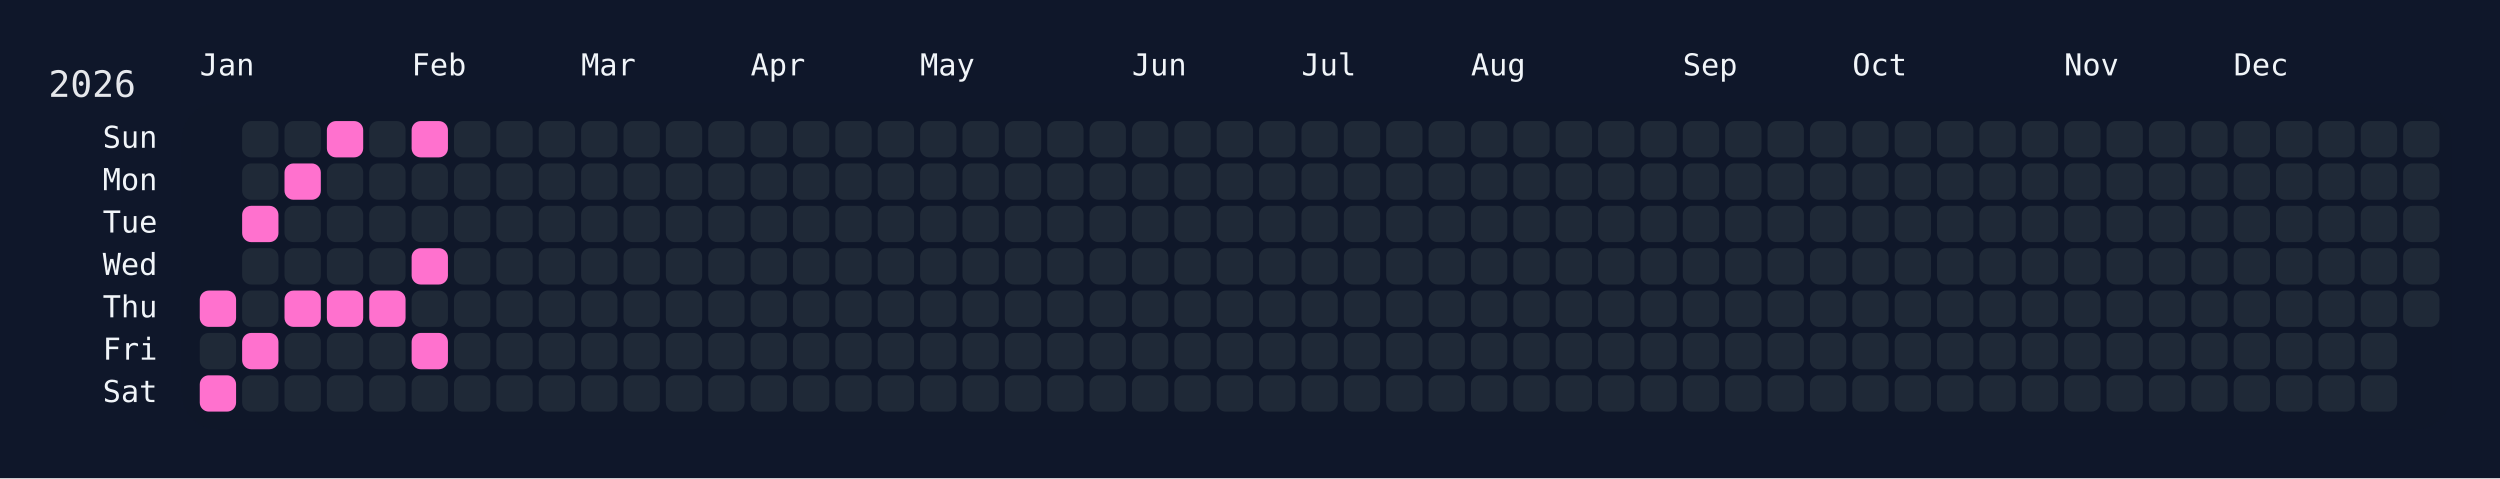
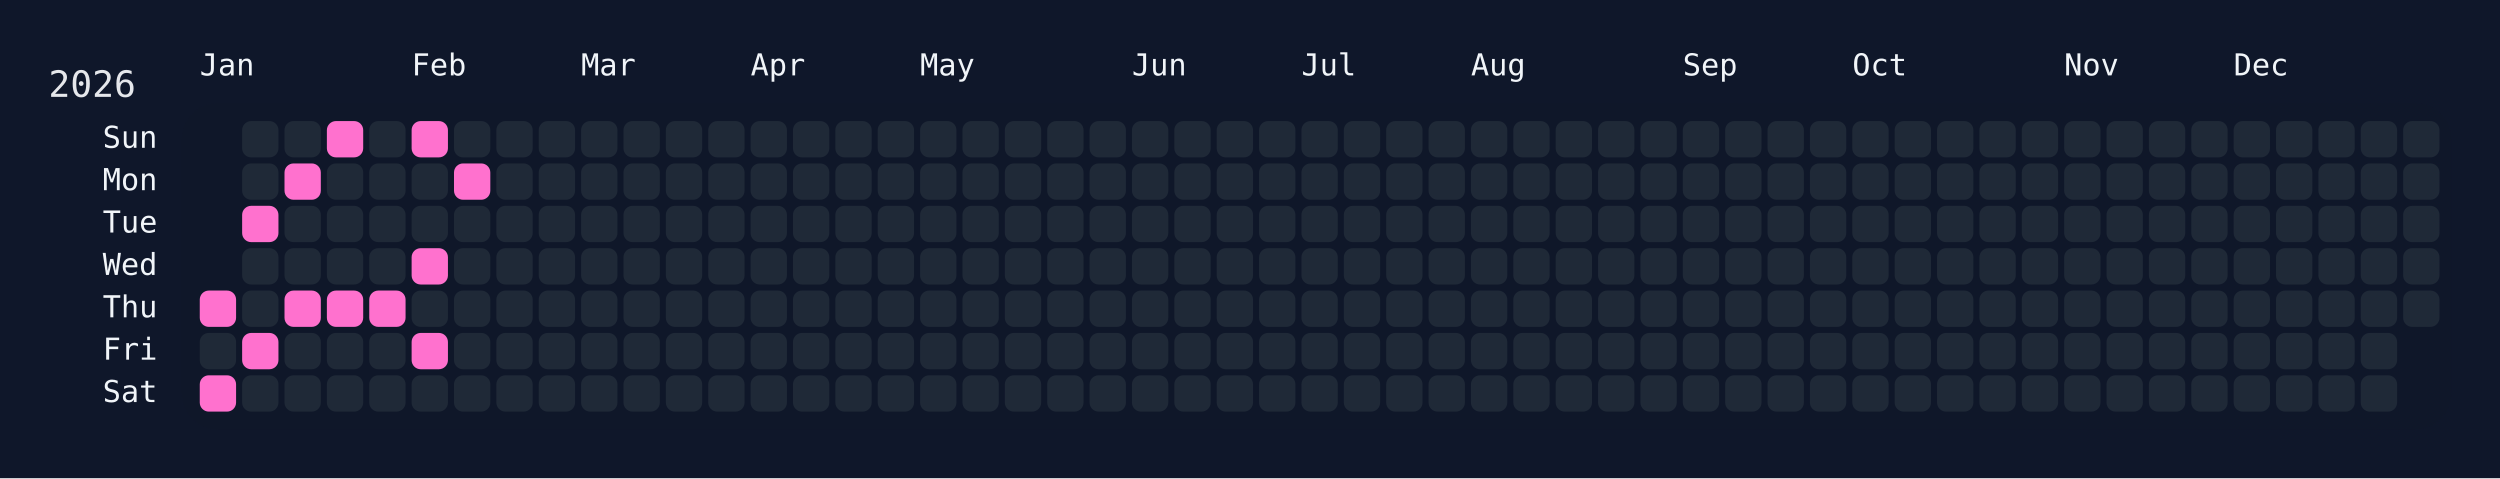
<svg xmlns="http://www.w3.org/2000/svg" width="826" height="158" viewBox="0 0 826 158">
  <rect width="826" height="158" fill="#0f172a" />
  <rect x="60" y="34" width="750" height="108" rx="12" ry="12" fill="rgba(15, 23, 42, 0.8)" />
  <text x="16" y="32" font-size="12" fill="#e5e7eb" font-family="JetBrains Mono, ui-monospace, SFMono-Regular, Menlo, Monaco, Consolas, monospace">2026</text>
  <text x="66" y="18" font-size="10" fill="#f1f5f9" font-family="JetBrains Mono, ui-monospace, SFMono-Regular, Menlo, Monaco, Consolas, monospace" dominant-baseline="hanging">Jan</text>
  <text x="136" y="18" font-size="10" fill="#f1f5f9" font-family="JetBrains Mono, ui-monospace, SFMono-Regular, Menlo, Monaco, Consolas, monospace" dominant-baseline="hanging">Feb</text>
  <text x="192" y="18" font-size="10" fill="#f1f5f9" font-family="JetBrains Mono, ui-monospace, SFMono-Regular, Menlo, Monaco, Consolas, monospace" dominant-baseline="hanging">Mar</text>
  <text x="248" y="18" font-size="10" fill="#f1f5f9" font-family="JetBrains Mono, ui-monospace, SFMono-Regular, Menlo, Monaco, Consolas, monospace" dominant-baseline="hanging">Apr</text>
  <text x="304" y="18" font-size="10" fill="#f1f5f9" font-family="JetBrains Mono, ui-monospace, SFMono-Regular, Menlo, Monaco, Consolas, monospace" dominant-baseline="hanging">May</text>
  <text x="374" y="18" font-size="10" fill="#f1f5f9" font-family="JetBrains Mono, ui-monospace, SFMono-Regular, Menlo, Monaco, Consolas, monospace" dominant-baseline="hanging">Jun</text>
  <text x="430" y="18" font-size="10" fill="#f1f5f9" font-family="JetBrains Mono, ui-monospace, SFMono-Regular, Menlo, Monaco, Consolas, monospace" dominant-baseline="hanging">Jul</text>
  <text x="486" y="18" font-size="10" fill="#f1f5f9" font-family="JetBrains Mono, ui-monospace, SFMono-Regular, Menlo, Monaco, Consolas, monospace" dominant-baseline="hanging">Aug</text>
  <text x="556" y="18" font-size="10" fill="#f1f5f9" font-family="JetBrains Mono, ui-monospace, SFMono-Regular, Menlo, Monaco, Consolas, monospace" dominant-baseline="hanging">Sep</text>
  <text x="612" y="18" font-size="10" fill="#f1f5f9" font-family="JetBrains Mono, ui-monospace, SFMono-Regular, Menlo, Monaco, Consolas, monospace" dominant-baseline="hanging">Oct</text>
  <text x="682" y="18" font-size="10" fill="#f1f5f9" font-family="JetBrains Mono, ui-monospace, SFMono-Regular, Menlo, Monaco, Consolas, monospace" dominant-baseline="hanging">Nov</text>
  <text x="738" y="18" font-size="10" fill="#f1f5f9" font-family="JetBrains Mono, ui-monospace, SFMono-Regular, Menlo, Monaco, Consolas, monospace" dominant-baseline="hanging">Dec</text>
  <text x="52" y="46.0" font-size="10" fill="#f1f5f9" font-family="JetBrains Mono, ui-monospace, SFMono-Regular, Menlo, Monaco, Consolas, monospace" text-anchor="end" dominant-baseline="middle">Sun</text>
  <text x="52" y="60.0" font-size="10" fill="#f1f5f9" font-family="JetBrains Mono, ui-monospace, SFMono-Regular, Menlo, Monaco, Consolas, monospace" text-anchor="end" dominant-baseline="middle">Mon</text>
  <text x="52" y="74.0" font-size="10" fill="#f1f5f9" font-family="JetBrains Mono, ui-monospace, SFMono-Regular, Menlo, Monaco, Consolas, monospace" text-anchor="end" dominant-baseline="middle">Tue</text>
  <text x="52" y="88.0" font-size="10" fill="#f1f5f9" font-family="JetBrains Mono, ui-monospace, SFMono-Regular, Menlo, Monaco, Consolas, monospace" text-anchor="end" dominant-baseline="middle">Wed</text>
  <text x="52" y="102.0" font-size="10" fill="#f1f5f9" font-family="JetBrains Mono, ui-monospace, SFMono-Regular, Menlo, Monaco, Consolas, monospace" text-anchor="end" dominant-baseline="middle">Thu</text>
  <text x="52" y="116.0" font-size="10" fill="#f1f5f9" font-family="JetBrains Mono, ui-monospace, SFMono-Regular, Menlo, Monaco, Consolas, monospace" text-anchor="end" dominant-baseline="middle">Fri</text>
  <text x="52" y="130.0" font-size="10" fill="#f1f5f9" font-family="JetBrains Mono, ui-monospace, SFMono-Regular, Menlo, Monaco, Consolas, monospace" text-anchor="end" dominant-baseline="middle">Sat</text>
  <g transform="translate(66,40)">
    <rect x="0" y="56" width="12" height="12" rx="3" ry="3" fill="#ff71ce" data-date="2026-01-01" />
    <rect x="0" y="70" width="12" height="12" rx="3" ry="3" fill="#1f2937" data-date="2026-01-02" />
    <rect x="0" y="84" width="12" height="12" rx="3" ry="3" fill="#ff71ce" data-date="2026-01-03" />
    <rect x="14" y="0" width="12" height="12" rx="3" ry="3" fill="#1f2937" data-date="2026-01-04" />
    <rect x="14" y="14" width="12" height="12" rx="3" ry="3" fill="#1f2937" data-date="2026-01-05" />
    <rect x="14" y="28" width="12" height="12" rx="3" ry="3" fill="#ff71ce" data-date="2026-01-06" />
    <rect x="14" y="42" width="12" height="12" rx="3" ry="3" fill="#1f2937" data-date="2026-01-07" />
    <rect x="14" y="56" width="12" height="12" rx="3" ry="3" fill="#1f2937" data-date="2026-01-08" />
    <rect x="14" y="70" width="12" height="12" rx="3" ry="3" fill="#ff71ce" data-date="2026-01-09" />
    <rect x="14" y="84" width="12" height="12" rx="3" ry="3" fill="#1f2937" data-date="2026-01-10" />
    <rect x="28" y="0" width="12" height="12" rx="3" ry="3" fill="#1f2937" data-date="2026-01-11" />
    <rect x="28" y="14" width="12" height="12" rx="3" ry="3" fill="#ff71ce" data-date="2026-01-12" />
    <rect x="28" y="28" width="12" height="12" rx="3" ry="3" fill="#1f2937" data-date="2026-01-13" />
    <rect x="28" y="42" width="12" height="12" rx="3" ry="3" fill="#1f2937" data-date="2026-01-14" />
    <rect x="28" y="56" width="12" height="12" rx="3" ry="3" fill="#ff71ce" data-date="2026-01-15" />
    <rect x="28" y="70" width="12" height="12" rx="3" ry="3" fill="#1f2937" data-date="2026-01-16" />
    <rect x="28" y="84" width="12" height="12" rx="3" ry="3" fill="#1f2937" data-date="2026-01-17" />
    <rect x="42" y="0" width="12" height="12" rx="3" ry="3" fill="#ff71ce" data-date="2026-01-18" />
    <rect x="42" y="14" width="12" height="12" rx="3" ry="3" fill="#1f2937" data-date="2026-01-19" />
    <rect x="42" y="28" width="12" height="12" rx="3" ry="3" fill="#1f2937" data-date="2026-01-20" />
    <rect x="42" y="42" width="12" height="12" rx="3" ry="3" fill="#1f2937" data-date="2026-01-21" />
    <rect x="42" y="56" width="12" height="12" rx="3" ry="3" fill="#ff71ce" data-date="2026-01-22" />
    <rect x="42" y="70" width="12" height="12" rx="3" ry="3" fill="#1f2937" data-date="2026-01-23" />
    <rect x="42" y="84" width="12" height="12" rx="3" ry="3" fill="#1f2937" data-date="2026-01-24" />
    <rect x="56" y="0" width="12" height="12" rx="3" ry="3" fill="#1f2937" data-date="2026-01-25" />
    <rect x="56" y="14" width="12" height="12" rx="3" ry="3" fill="#1f2937" data-date="2026-01-26" />
    <rect x="56" y="28" width="12" height="12" rx="3" ry="3" fill="#1f2937" data-date="2026-01-27" />
    <rect x="56" y="42" width="12" height="12" rx="3" ry="3" fill="#1f2937" data-date="2026-01-28" />
    <rect x="56" y="56" width="12" height="12" rx="3" ry="3" fill="#ff71ce" data-date="2026-01-29" />
    <rect x="56" y="70" width="12" height="12" rx="3" ry="3" fill="#1f2937" data-date="2026-01-30" />
    <rect x="56" y="84" width="12" height="12" rx="3" ry="3" fill="#1f2937" data-date="2026-01-31" />
    <rect x="70" y="0" width="12" height="12" rx="3" ry="3" fill="#ff71ce" data-date="2026-02-01" />
    <rect x="70" y="14" width="12" height="12" rx="3" ry="3" fill="#1f2937" data-date="2026-02-02" />
    <rect x="70" y="28" width="12" height="12" rx="3" ry="3" fill="#1f2937" data-date="2026-02-03" />
    <rect x="70" y="42" width="12" height="12" rx="3" ry="3" fill="#ff71ce" data-date="2026-02-04" />
    <rect x="70" y="56" width="12" height="12" rx="3" ry="3" fill="#1f2937" data-date="2026-02-05" />
    <rect x="70" y="70" width="12" height="12" rx="3" ry="3" fill="#ff71ce" data-date="2026-02-06" />
    <rect x="70" y="84" width="12" height="12" rx="3" ry="3" fill="#1f2937" data-date="2026-02-07" />
    <rect x="84" y="0" width="12" height="12" rx="3" ry="3" fill="#1f2937" data-date="2026-02-08" />
-     <rect x="84" y="14" width="12" height="12" rx="3" ry="3" fill="#1f2937" data-date="2026-02-09" />
+     <rect x="84" y="14" width="12" height="12" rx="3" ry="3" fill="#ff71ce" data-date="2026-02-09" />
    <rect x="84" y="28" width="12" height="12" rx="3" ry="3" fill="#1f2937" data-date="2026-02-10" />
    <rect x="84" y="42" width="12" height="12" rx="3" ry="3" fill="#1f2937" data-date="2026-02-11" />
    <rect x="84" y="56" width="12" height="12" rx="3" ry="3" fill="#1f2937" data-date="2026-02-12" />
    <rect x="84" y="70" width="12" height="12" rx="3" ry="3" fill="#1f2937" data-date="2026-02-13" />
    <rect x="84" y="84" width="12" height="12" rx="3" ry="3" fill="#1f2937" data-date="2026-02-14" />
    <rect x="98" y="0" width="12" height="12" rx="3" ry="3" fill="#1f2937" data-date="2026-02-15" />
    <rect x="98" y="14" width="12" height="12" rx="3" ry="3" fill="#1f2937" data-date="2026-02-16" />
    <rect x="98" y="28" width="12" height="12" rx="3" ry="3" fill="#1f2937" data-date="2026-02-17" />
    <rect x="98" y="42" width="12" height="12" rx="3" ry="3" fill="#1f2937" data-date="2026-02-18" />
    <rect x="98" y="56" width="12" height="12" rx="3" ry="3" fill="#1f2937" data-date="2026-02-19" />
    <rect x="98" y="70" width="12" height="12" rx="3" ry="3" fill="#1f2937" data-date="2026-02-20" />
    <rect x="98" y="84" width="12" height="12" rx="3" ry="3" fill="#1f2937" data-date="2026-02-21" />
    <rect x="112" y="0" width="12" height="12" rx="3" ry="3" fill="#1f2937" data-date="2026-02-22" />
    <rect x="112" y="14" width="12" height="12" rx="3" ry="3" fill="#1f2937" data-date="2026-02-23" />
    <rect x="112" y="28" width="12" height="12" rx="3" ry="3" fill="#1f2937" data-date="2026-02-24" />
    <rect x="112" y="42" width="12" height="12" rx="3" ry="3" fill="#1f2937" data-date="2026-02-25" />
    <rect x="112" y="56" width="12" height="12" rx="3" ry="3" fill="#1f2937" data-date="2026-02-26" />
    <rect x="112" y="70" width="12" height="12" rx="3" ry="3" fill="#1f2937" data-date="2026-02-27" />
    <rect x="112" y="84" width="12" height="12" rx="3" ry="3" fill="#1f2937" data-date="2026-02-28" />
    <rect x="126" y="0" width="12" height="12" rx="3" ry="3" fill="#1f2937" data-date="2026-03-01" />
    <rect x="126" y="14" width="12" height="12" rx="3" ry="3" fill="#1f2937" data-date="2026-03-02" />
    <rect x="126" y="28" width="12" height="12" rx="3" ry="3" fill="#1f2937" data-date="2026-03-03" />
    <rect x="126" y="42" width="12" height="12" rx="3" ry="3" fill="#1f2937" data-date="2026-03-04" />
    <rect x="126" y="56" width="12" height="12" rx="3" ry="3" fill="#1f2937" data-date="2026-03-05" />
    <rect x="126" y="70" width="12" height="12" rx="3" ry="3" fill="#1f2937" data-date="2026-03-06" />
    <rect x="126" y="84" width="12" height="12" rx="3" ry="3" fill="#1f2937" data-date="2026-03-07" />
    <rect x="140" y="0" width="12" height="12" rx="3" ry="3" fill="#1f2937" data-date="2026-03-08" />
    <rect x="140" y="14" width="12" height="12" rx="3" ry="3" fill="#1f2937" data-date="2026-03-09" />
    <rect x="140" y="28" width="12" height="12" rx="3" ry="3" fill="#1f2937" data-date="2026-03-10" />
    <rect x="140" y="42" width="12" height="12" rx="3" ry="3" fill="#1f2937" data-date="2026-03-11" />
    <rect x="140" y="56" width="12" height="12" rx="3" ry="3" fill="#1f2937" data-date="2026-03-12" />
    <rect x="140" y="70" width="12" height="12" rx="3" ry="3" fill="#1f2937" data-date="2026-03-13" />
    <rect x="140" y="84" width="12" height="12" rx="3" ry="3" fill="#1f2937" data-date="2026-03-14" />
    <rect x="154" y="0" width="12" height="12" rx="3" ry="3" fill="#1f2937" data-date="2026-03-15" />
    <rect x="154" y="14" width="12" height="12" rx="3" ry="3" fill="#1f2937" data-date="2026-03-16" />
    <rect x="154" y="28" width="12" height="12" rx="3" ry="3" fill="#1f2937" data-date="2026-03-17" />
    <rect x="154" y="42" width="12" height="12" rx="3" ry="3" fill="#1f2937" data-date="2026-03-18" />
    <rect x="154" y="56" width="12" height="12" rx="3" ry="3" fill="#1f2937" data-date="2026-03-19" />
    <rect x="154" y="70" width="12" height="12" rx="3" ry="3" fill="#1f2937" data-date="2026-03-20" />
    <rect x="154" y="84" width="12" height="12" rx="3" ry="3" fill="#1f2937" data-date="2026-03-21" />
    <rect x="168" y="0" width="12" height="12" rx="3" ry="3" fill="#1f2937" data-date="2026-03-22" />
    <rect x="168" y="14" width="12" height="12" rx="3" ry="3" fill="#1f2937" data-date="2026-03-23" />
    <rect x="168" y="28" width="12" height="12" rx="3" ry="3" fill="#1f2937" data-date="2026-03-24" />
    <rect x="168" y="42" width="12" height="12" rx="3" ry="3" fill="#1f2937" data-date="2026-03-25" />
    <rect x="168" y="56" width="12" height="12" rx="3" ry="3" fill="#1f2937" data-date="2026-03-26" />
    <rect x="168" y="70" width="12" height="12" rx="3" ry="3" fill="#1f2937" data-date="2026-03-27" />
    <rect x="168" y="84" width="12" height="12" rx="3" ry="3" fill="#1f2937" data-date="2026-03-28" />
    <rect x="182" y="0" width="12" height="12" rx="3" ry="3" fill="#1f2937" data-date="2026-03-29" />
    <rect x="182" y="14" width="12" height="12" rx="3" ry="3" fill="#1f2937" data-date="2026-03-30" />
    <rect x="182" y="28" width="12" height="12" rx="3" ry="3" fill="#1f2937" data-date="2026-03-31" />
    <rect x="182" y="42" width="12" height="12" rx="3" ry="3" fill="#1f2937" data-date="2026-04-01" />
    <rect x="182" y="56" width="12" height="12" rx="3" ry="3" fill="#1f2937" data-date="2026-04-02" />
    <rect x="182" y="70" width="12" height="12" rx="3" ry="3" fill="#1f2937" data-date="2026-04-03" />
    <rect x="182" y="84" width="12" height="12" rx="3" ry="3" fill="#1f2937" data-date="2026-04-04" />
    <rect x="196" y="0" width="12" height="12" rx="3" ry="3" fill="#1f2937" data-date="2026-04-05" />
    <rect x="196" y="14" width="12" height="12" rx="3" ry="3" fill="#1f2937" data-date="2026-04-06" />
    <rect x="196" y="28" width="12" height="12" rx="3" ry="3" fill="#1f2937" data-date="2026-04-07" />
    <rect x="196" y="42" width="12" height="12" rx="3" ry="3" fill="#1f2937" data-date="2026-04-08" />
    <rect x="196" y="56" width="12" height="12" rx="3" ry="3" fill="#1f2937" data-date="2026-04-09" />
    <rect x="196" y="70" width="12" height="12" rx="3" ry="3" fill="#1f2937" data-date="2026-04-10" />
    <rect x="196" y="84" width="12" height="12" rx="3" ry="3" fill="#1f2937" data-date="2026-04-11" />
    <rect x="210" y="0" width="12" height="12" rx="3" ry="3" fill="#1f2937" data-date="2026-04-12" />
    <rect x="210" y="14" width="12" height="12" rx="3" ry="3" fill="#1f2937" data-date="2026-04-13" />
    <rect x="210" y="28" width="12" height="12" rx="3" ry="3" fill="#1f2937" data-date="2026-04-14" />
    <rect x="210" y="42" width="12" height="12" rx="3" ry="3" fill="#1f2937" data-date="2026-04-15" />
    <rect x="210" y="56" width="12" height="12" rx="3" ry="3" fill="#1f2937" data-date="2026-04-16" />
    <rect x="210" y="70" width="12" height="12" rx="3" ry="3" fill="#1f2937" data-date="2026-04-17" />
    <rect x="210" y="84" width="12" height="12" rx="3" ry="3" fill="#1f2937" data-date="2026-04-18" />
    <rect x="224" y="0" width="12" height="12" rx="3" ry="3" fill="#1f2937" data-date="2026-04-19" />
    <rect x="224" y="14" width="12" height="12" rx="3" ry="3" fill="#1f2937" data-date="2026-04-20" />
    <rect x="224" y="28" width="12" height="12" rx="3" ry="3" fill="#1f2937" data-date="2026-04-21" />
    <rect x="224" y="42" width="12" height="12" rx="3" ry="3" fill="#1f2937" data-date="2026-04-22" />
    <rect x="224" y="56" width="12" height="12" rx="3" ry="3" fill="#1f2937" data-date="2026-04-23" />
    <rect x="224" y="70" width="12" height="12" rx="3" ry="3" fill="#1f2937" data-date="2026-04-24" />
    <rect x="224" y="84" width="12" height="12" rx="3" ry="3" fill="#1f2937" data-date="2026-04-25" />
    <rect x="238" y="0" width="12" height="12" rx="3" ry="3" fill="#1f2937" data-date="2026-04-26" />
    <rect x="238" y="14" width="12" height="12" rx="3" ry="3" fill="#1f2937" data-date="2026-04-27" />
    <rect x="238" y="28" width="12" height="12" rx="3" ry="3" fill="#1f2937" data-date="2026-04-28" />
    <rect x="238" y="42" width="12" height="12" rx="3" ry="3" fill="#1f2937" data-date="2026-04-29" />
    <rect x="238" y="56" width="12" height="12" rx="3" ry="3" fill="#1f2937" data-date="2026-04-30" />
    <rect x="238" y="70" width="12" height="12" rx="3" ry="3" fill="#1f2937" data-date="2026-05-01" />
    <rect x="238" y="84" width="12" height="12" rx="3" ry="3" fill="#1f2937" data-date="2026-05-02" />
    <rect x="252" y="0" width="12" height="12" rx="3" ry="3" fill="#1f2937" data-date="2026-05-03" />
    <rect x="252" y="14" width="12" height="12" rx="3" ry="3" fill="#1f2937" data-date="2026-05-04" />
    <rect x="252" y="28" width="12" height="12" rx="3" ry="3" fill="#1f2937" data-date="2026-05-05" />
    <rect x="252" y="42" width="12" height="12" rx="3" ry="3" fill="#1f2937" data-date="2026-05-06" />
    <rect x="252" y="56" width="12" height="12" rx="3" ry="3" fill="#1f2937" data-date="2026-05-07" />
    <rect x="252" y="70" width="12" height="12" rx="3" ry="3" fill="#1f2937" data-date="2026-05-08" />
    <rect x="252" y="84" width="12" height="12" rx="3" ry="3" fill="#1f2937" data-date="2026-05-09" />
    <rect x="266" y="0" width="12" height="12" rx="3" ry="3" fill="#1f2937" data-date="2026-05-10" />
    <rect x="266" y="14" width="12" height="12" rx="3" ry="3" fill="#1f2937" data-date="2026-05-11" />
    <rect x="266" y="28" width="12" height="12" rx="3" ry="3" fill="#1f2937" data-date="2026-05-12" />
    <rect x="266" y="42" width="12" height="12" rx="3" ry="3" fill="#1f2937" data-date="2026-05-13" />
    <rect x="266" y="56" width="12" height="12" rx="3" ry="3" fill="#1f2937" data-date="2026-05-14" />
    <rect x="266" y="70" width="12" height="12" rx="3" ry="3" fill="#1f2937" data-date="2026-05-15" />
    <rect x="266" y="84" width="12" height="12" rx="3" ry="3" fill="#1f2937" data-date="2026-05-16" />
    <rect x="280" y="0" width="12" height="12" rx="3" ry="3" fill="#1f2937" data-date="2026-05-17" />
    <rect x="280" y="14" width="12" height="12" rx="3" ry="3" fill="#1f2937" data-date="2026-05-18" />
    <rect x="280" y="28" width="12" height="12" rx="3" ry="3" fill="#1f2937" data-date="2026-05-19" />
    <rect x="280" y="42" width="12" height="12" rx="3" ry="3" fill="#1f2937" data-date="2026-05-20" />
    <rect x="280" y="56" width="12" height="12" rx="3" ry="3" fill="#1f2937" data-date="2026-05-21" />
    <rect x="280" y="70" width="12" height="12" rx="3" ry="3" fill="#1f2937" data-date="2026-05-22" />
    <rect x="280" y="84" width="12" height="12" rx="3" ry="3" fill="#1f2937" data-date="2026-05-23" />
    <rect x="294" y="0" width="12" height="12" rx="3" ry="3" fill="#1f2937" data-date="2026-05-24" />
    <rect x="294" y="14" width="12" height="12" rx="3" ry="3" fill="#1f2937" data-date="2026-05-25" />
    <rect x="294" y="28" width="12" height="12" rx="3" ry="3" fill="#1f2937" data-date="2026-05-26" />
    <rect x="294" y="42" width="12" height="12" rx="3" ry="3" fill="#1f2937" data-date="2026-05-27" />
    <rect x="294" y="56" width="12" height="12" rx="3" ry="3" fill="#1f2937" data-date="2026-05-28" />
    <rect x="294" y="70" width="12" height="12" rx="3" ry="3" fill="#1f2937" data-date="2026-05-29" />
    <rect x="294" y="84" width="12" height="12" rx="3" ry="3" fill="#1f2937" data-date="2026-05-30" />
    <rect x="308" y="0" width="12" height="12" rx="3" ry="3" fill="#1f2937" data-date="2026-05-31" />
    <rect x="308" y="14" width="12" height="12" rx="3" ry="3" fill="#1f2937" data-date="2026-06-01" />
    <rect x="308" y="28" width="12" height="12" rx="3" ry="3" fill="#1f2937" data-date="2026-06-02" />
    <rect x="308" y="42" width="12" height="12" rx="3" ry="3" fill="#1f2937" data-date="2026-06-03" />
    <rect x="308" y="56" width="12" height="12" rx="3" ry="3" fill="#1f2937" data-date="2026-06-04" />
    <rect x="308" y="70" width="12" height="12" rx="3" ry="3" fill="#1f2937" data-date="2026-06-05" />
    <rect x="308" y="84" width="12" height="12" rx="3" ry="3" fill="#1f2937" data-date="2026-06-06" />
    <rect x="322" y="0" width="12" height="12" rx="3" ry="3" fill="#1f2937" data-date="2026-06-07" />
    <rect x="322" y="14" width="12" height="12" rx="3" ry="3" fill="#1f2937" data-date="2026-06-08" />
    <rect x="322" y="28" width="12" height="12" rx="3" ry="3" fill="#1f2937" data-date="2026-06-09" />
    <rect x="322" y="42" width="12" height="12" rx="3" ry="3" fill="#1f2937" data-date="2026-06-10" />
    <rect x="322" y="56" width="12" height="12" rx="3" ry="3" fill="#1f2937" data-date="2026-06-11" />
    <rect x="322" y="70" width="12" height="12" rx="3" ry="3" fill="#1f2937" data-date="2026-06-12" />
    <rect x="322" y="84" width="12" height="12" rx="3" ry="3" fill="#1f2937" data-date="2026-06-13" />
    <rect x="336" y="0" width="12" height="12" rx="3" ry="3" fill="#1f2937" data-date="2026-06-14" />
    <rect x="336" y="14" width="12" height="12" rx="3" ry="3" fill="#1f2937" data-date="2026-06-15" />
    <rect x="336" y="28" width="12" height="12" rx="3" ry="3" fill="#1f2937" data-date="2026-06-16" />
    <rect x="336" y="42" width="12" height="12" rx="3" ry="3" fill="#1f2937" data-date="2026-06-17" />
    <rect x="336" y="56" width="12" height="12" rx="3" ry="3" fill="#1f2937" data-date="2026-06-18" />
    <rect x="336" y="70" width="12" height="12" rx="3" ry="3" fill="#1f2937" data-date="2026-06-19" />
    <rect x="336" y="84" width="12" height="12" rx="3" ry="3" fill="#1f2937" data-date="2026-06-20" />
    <rect x="350" y="0" width="12" height="12" rx="3" ry="3" fill="#1f2937" data-date="2026-06-21" />
    <rect x="350" y="14" width="12" height="12" rx="3" ry="3" fill="#1f2937" data-date="2026-06-22" />
    <rect x="350" y="28" width="12" height="12" rx="3" ry="3" fill="#1f2937" data-date="2026-06-23" />
    <rect x="350" y="42" width="12" height="12" rx="3" ry="3" fill="#1f2937" data-date="2026-06-24" />
    <rect x="350" y="56" width="12" height="12" rx="3" ry="3" fill="#1f2937" data-date="2026-06-25" />
    <rect x="350" y="70" width="12" height="12" rx="3" ry="3" fill="#1f2937" data-date="2026-06-26" />
    <rect x="350" y="84" width="12" height="12" rx="3" ry="3" fill="#1f2937" data-date="2026-06-27" />
    <rect x="364" y="0" width="12" height="12" rx="3" ry="3" fill="#1f2937" data-date="2026-06-28" />
    <rect x="364" y="14" width="12" height="12" rx="3" ry="3" fill="#1f2937" data-date="2026-06-29" />
    <rect x="364" y="28" width="12" height="12" rx="3" ry="3" fill="#1f2937" data-date="2026-06-30" />
    <rect x="364" y="42" width="12" height="12" rx="3" ry="3" fill="#1f2937" data-date="2026-07-01" />
    <rect x="364" y="56" width="12" height="12" rx="3" ry="3" fill="#1f2937" data-date="2026-07-02" />
    <rect x="364" y="70" width="12" height="12" rx="3" ry="3" fill="#1f2937" data-date="2026-07-03" />
    <rect x="364" y="84" width="12" height="12" rx="3" ry="3" fill="#1f2937" data-date="2026-07-04" />
    <rect x="378" y="0" width="12" height="12" rx="3" ry="3" fill="#1f2937" data-date="2026-07-05" />
    <rect x="378" y="14" width="12" height="12" rx="3" ry="3" fill="#1f2937" data-date="2026-07-06" />
    <rect x="378" y="28" width="12" height="12" rx="3" ry="3" fill="#1f2937" data-date="2026-07-07" />
    <rect x="378" y="42" width="12" height="12" rx="3" ry="3" fill="#1f2937" data-date="2026-07-08" />
    <rect x="378" y="56" width="12" height="12" rx="3" ry="3" fill="#1f2937" data-date="2026-07-09" />
    <rect x="378" y="70" width="12" height="12" rx="3" ry="3" fill="#1f2937" data-date="2026-07-10" />
    <rect x="378" y="84" width="12" height="12" rx="3" ry="3" fill="#1f2937" data-date="2026-07-11" />
    <rect x="392" y="0" width="12" height="12" rx="3" ry="3" fill="#1f2937" data-date="2026-07-12" />
    <rect x="392" y="14" width="12" height="12" rx="3" ry="3" fill="#1f2937" data-date="2026-07-13" />
    <rect x="392" y="28" width="12" height="12" rx="3" ry="3" fill="#1f2937" data-date="2026-07-14" />
    <rect x="392" y="42" width="12" height="12" rx="3" ry="3" fill="#1f2937" data-date="2026-07-15" />
    <rect x="392" y="56" width="12" height="12" rx="3" ry="3" fill="#1f2937" data-date="2026-07-16" />
    <rect x="392" y="70" width="12" height="12" rx="3" ry="3" fill="#1f2937" data-date="2026-07-17" />
    <rect x="392" y="84" width="12" height="12" rx="3" ry="3" fill="#1f2937" data-date="2026-07-18" />
    <rect x="406" y="0" width="12" height="12" rx="3" ry="3" fill="#1f2937" data-date="2026-07-19" />
    <rect x="406" y="14" width="12" height="12" rx="3" ry="3" fill="#1f2937" data-date="2026-07-20" />
    <rect x="406" y="28" width="12" height="12" rx="3" ry="3" fill="#1f2937" data-date="2026-07-21" />
    <rect x="406" y="42" width="12" height="12" rx="3" ry="3" fill="#1f2937" data-date="2026-07-22" />
    <rect x="406" y="56" width="12" height="12" rx="3" ry="3" fill="#1f2937" data-date="2026-07-23" />
    <rect x="406" y="70" width="12" height="12" rx="3" ry="3" fill="#1f2937" data-date="2026-07-24" />
    <rect x="406" y="84" width="12" height="12" rx="3" ry="3" fill="#1f2937" data-date="2026-07-25" />
    <rect x="420" y="0" width="12" height="12" rx="3" ry="3" fill="#1f2937" data-date="2026-07-26" />
    <rect x="420" y="14" width="12" height="12" rx="3" ry="3" fill="#1f2937" data-date="2026-07-27" />
    <rect x="420" y="28" width="12" height="12" rx="3" ry="3" fill="#1f2937" data-date="2026-07-28" />
    <rect x="420" y="42" width="12" height="12" rx="3" ry="3" fill="#1f2937" data-date="2026-07-29" />
    <rect x="420" y="56" width="12" height="12" rx="3" ry="3" fill="#1f2937" data-date="2026-07-30" />
    <rect x="420" y="70" width="12" height="12" rx="3" ry="3" fill="#1f2937" data-date="2026-07-31" />
    <rect x="420" y="84" width="12" height="12" rx="3" ry="3" fill="#1f2937" data-date="2026-08-01" />
    <rect x="434" y="0" width="12" height="12" rx="3" ry="3" fill="#1f2937" data-date="2026-08-02" />
    <rect x="434" y="14" width="12" height="12" rx="3" ry="3" fill="#1f2937" data-date="2026-08-03" />
    <rect x="434" y="28" width="12" height="12" rx="3" ry="3" fill="#1f2937" data-date="2026-08-04" />
    <rect x="434" y="42" width="12" height="12" rx="3" ry="3" fill="#1f2937" data-date="2026-08-05" />
    <rect x="434" y="56" width="12" height="12" rx="3" ry="3" fill="#1f2937" data-date="2026-08-06" />
    <rect x="434" y="70" width="12" height="12" rx="3" ry="3" fill="#1f2937" data-date="2026-08-07" />
    <rect x="434" y="84" width="12" height="12" rx="3" ry="3" fill="#1f2937" data-date="2026-08-08" />
    <rect x="448" y="0" width="12" height="12" rx="3" ry="3" fill="#1f2937" data-date="2026-08-09" />
    <rect x="448" y="14" width="12" height="12" rx="3" ry="3" fill="#1f2937" data-date="2026-08-10" />
    <rect x="448" y="28" width="12" height="12" rx="3" ry="3" fill="#1f2937" data-date="2026-08-11" />
    <rect x="448" y="42" width="12" height="12" rx="3" ry="3" fill="#1f2937" data-date="2026-08-12" />
    <rect x="448" y="56" width="12" height="12" rx="3" ry="3" fill="#1f2937" data-date="2026-08-13" />
    <rect x="448" y="70" width="12" height="12" rx="3" ry="3" fill="#1f2937" data-date="2026-08-14" />
    <rect x="448" y="84" width="12" height="12" rx="3" ry="3" fill="#1f2937" data-date="2026-08-15" />
    <rect x="462" y="0" width="12" height="12" rx="3" ry="3" fill="#1f2937" data-date="2026-08-16" />
    <rect x="462" y="14" width="12" height="12" rx="3" ry="3" fill="#1f2937" data-date="2026-08-17" />
    <rect x="462" y="28" width="12" height="12" rx="3" ry="3" fill="#1f2937" data-date="2026-08-18" />
    <rect x="462" y="42" width="12" height="12" rx="3" ry="3" fill="#1f2937" data-date="2026-08-19" />
    <rect x="462" y="56" width="12" height="12" rx="3" ry="3" fill="#1f2937" data-date="2026-08-20" />
    <rect x="462" y="70" width="12" height="12" rx="3" ry="3" fill="#1f2937" data-date="2026-08-21" />
    <rect x="462" y="84" width="12" height="12" rx="3" ry="3" fill="#1f2937" data-date="2026-08-22" />
    <rect x="476" y="0" width="12" height="12" rx="3" ry="3" fill="#1f2937" data-date="2026-08-23" />
    <rect x="476" y="14" width="12" height="12" rx="3" ry="3" fill="#1f2937" data-date="2026-08-24" />
    <rect x="476" y="28" width="12" height="12" rx="3" ry="3" fill="#1f2937" data-date="2026-08-25" />
    <rect x="476" y="42" width="12" height="12" rx="3" ry="3" fill="#1f2937" data-date="2026-08-26" />
    <rect x="476" y="56" width="12" height="12" rx="3" ry="3" fill="#1f2937" data-date="2026-08-27" />
    <rect x="476" y="70" width="12" height="12" rx="3" ry="3" fill="#1f2937" data-date="2026-08-28" />
    <rect x="476" y="84" width="12" height="12" rx="3" ry="3" fill="#1f2937" data-date="2026-08-29" />
    <rect x="490" y="0" width="12" height="12" rx="3" ry="3" fill="#1f2937" data-date="2026-08-30" />
    <rect x="490" y="14" width="12" height="12" rx="3" ry="3" fill="#1f2937" data-date="2026-08-31" />
    <rect x="490" y="28" width="12" height="12" rx="3" ry="3" fill="#1f2937" data-date="2026-09-01" />
    <rect x="490" y="42" width="12" height="12" rx="3" ry="3" fill="#1f2937" data-date="2026-09-02" />
    <rect x="490" y="56" width="12" height="12" rx="3" ry="3" fill="#1f2937" data-date="2026-09-03" />
    <rect x="490" y="70" width="12" height="12" rx="3" ry="3" fill="#1f2937" data-date="2026-09-04" />
    <rect x="490" y="84" width="12" height="12" rx="3" ry="3" fill="#1f2937" data-date="2026-09-05" />
    <rect x="504" y="0" width="12" height="12" rx="3" ry="3" fill="#1f2937" data-date="2026-09-06" />
    <rect x="504" y="14" width="12" height="12" rx="3" ry="3" fill="#1f2937" data-date="2026-09-07" />
    <rect x="504" y="28" width="12" height="12" rx="3" ry="3" fill="#1f2937" data-date="2026-09-08" />
    <rect x="504" y="42" width="12" height="12" rx="3" ry="3" fill="#1f2937" data-date="2026-09-09" />
    <rect x="504" y="56" width="12" height="12" rx="3" ry="3" fill="#1f2937" data-date="2026-09-10" />
    <rect x="504" y="70" width="12" height="12" rx="3" ry="3" fill="#1f2937" data-date="2026-09-11" />
    <rect x="504" y="84" width="12" height="12" rx="3" ry="3" fill="#1f2937" data-date="2026-09-12" />
    <rect x="518" y="0" width="12" height="12" rx="3" ry="3" fill="#1f2937" data-date="2026-09-13" />
    <rect x="518" y="14" width="12" height="12" rx="3" ry="3" fill="#1f2937" data-date="2026-09-14" />
    <rect x="518" y="28" width="12" height="12" rx="3" ry="3" fill="#1f2937" data-date="2026-09-15" />
    <rect x="518" y="42" width="12" height="12" rx="3" ry="3" fill="#1f2937" data-date="2026-09-16" />
    <rect x="518" y="56" width="12" height="12" rx="3" ry="3" fill="#1f2937" data-date="2026-09-17" />
    <rect x="518" y="70" width="12" height="12" rx="3" ry="3" fill="#1f2937" data-date="2026-09-18" />
    <rect x="518" y="84" width="12" height="12" rx="3" ry="3" fill="#1f2937" data-date="2026-09-19" />
    <rect x="532" y="0" width="12" height="12" rx="3" ry="3" fill="#1f2937" data-date="2026-09-20" />
    <rect x="532" y="14" width="12" height="12" rx="3" ry="3" fill="#1f2937" data-date="2026-09-21" />
    <rect x="532" y="28" width="12" height="12" rx="3" ry="3" fill="#1f2937" data-date="2026-09-22" />
    <rect x="532" y="42" width="12" height="12" rx="3" ry="3" fill="#1f2937" data-date="2026-09-23" />
    <rect x="532" y="56" width="12" height="12" rx="3" ry="3" fill="#1f2937" data-date="2026-09-24" />
    <rect x="532" y="70" width="12" height="12" rx="3" ry="3" fill="#1f2937" data-date="2026-09-25" />
    <rect x="532" y="84" width="12" height="12" rx="3" ry="3" fill="#1f2937" data-date="2026-09-26" />
    <rect x="546" y="0" width="12" height="12" rx="3" ry="3" fill="#1f2937" data-date="2026-09-27" />
    <rect x="546" y="14" width="12" height="12" rx="3" ry="3" fill="#1f2937" data-date="2026-09-28" />
    <rect x="546" y="28" width="12" height="12" rx="3" ry="3" fill="#1f2937" data-date="2026-09-29" />
    <rect x="546" y="42" width="12" height="12" rx="3" ry="3" fill="#1f2937" data-date="2026-09-30" />
    <rect x="546" y="56" width="12" height="12" rx="3" ry="3" fill="#1f2937" data-date="2026-10-01" />
    <rect x="546" y="70" width="12" height="12" rx="3" ry="3" fill="#1f2937" data-date="2026-10-02" />
    <rect x="546" y="84" width="12" height="12" rx="3" ry="3" fill="#1f2937" data-date="2026-10-03" />
    <rect x="560" y="0" width="12" height="12" rx="3" ry="3" fill="#1f2937" data-date="2026-10-04" />
    <rect x="560" y="14" width="12" height="12" rx="3" ry="3" fill="#1f2937" data-date="2026-10-05" />
    <rect x="560" y="28" width="12" height="12" rx="3" ry="3" fill="#1f2937" data-date="2026-10-06" />
    <rect x="560" y="42" width="12" height="12" rx="3" ry="3" fill="#1f2937" data-date="2026-10-07" />
    <rect x="560" y="56" width="12" height="12" rx="3" ry="3" fill="#1f2937" data-date="2026-10-08" />
    <rect x="560" y="70" width="12" height="12" rx="3" ry="3" fill="#1f2937" data-date="2026-10-09" />
    <rect x="560" y="84" width="12" height="12" rx="3" ry="3" fill="#1f2937" data-date="2026-10-10" />
    <rect x="574" y="0" width="12" height="12" rx="3" ry="3" fill="#1f2937" data-date="2026-10-11" />
    <rect x="574" y="14" width="12" height="12" rx="3" ry="3" fill="#1f2937" data-date="2026-10-12" />
    <rect x="574" y="28" width="12" height="12" rx="3" ry="3" fill="#1f2937" data-date="2026-10-13" />
    <rect x="574" y="42" width="12" height="12" rx="3" ry="3" fill="#1f2937" data-date="2026-10-14" />
    <rect x="574" y="56" width="12" height="12" rx="3" ry="3" fill="#1f2937" data-date="2026-10-15" />
    <rect x="574" y="70" width="12" height="12" rx="3" ry="3" fill="#1f2937" data-date="2026-10-16" />
    <rect x="574" y="84" width="12" height="12" rx="3" ry="3" fill="#1f2937" data-date="2026-10-17" />
    <rect x="588" y="0" width="12" height="12" rx="3" ry="3" fill="#1f2937" data-date="2026-10-18" />
    <rect x="588" y="14" width="12" height="12" rx="3" ry="3" fill="#1f2937" data-date="2026-10-19" />
    <rect x="588" y="28" width="12" height="12" rx="3" ry="3" fill="#1f2937" data-date="2026-10-20" />
    <rect x="588" y="42" width="12" height="12" rx="3" ry="3" fill="#1f2937" data-date="2026-10-21" />
    <rect x="588" y="56" width="12" height="12" rx="3" ry="3" fill="#1f2937" data-date="2026-10-22" />
    <rect x="588" y="70" width="12" height="12" rx="3" ry="3" fill="#1f2937" data-date="2026-10-23" />
    <rect x="588" y="84" width="12" height="12" rx="3" ry="3" fill="#1f2937" data-date="2026-10-24" />
    <rect x="602" y="0" width="12" height="12" rx="3" ry="3" fill="#1f2937" data-date="2026-10-25" />
    <rect x="602" y="14" width="12" height="12" rx="3" ry="3" fill="#1f2937" data-date="2026-10-26" />
    <rect x="602" y="28" width="12" height="12" rx="3" ry="3" fill="#1f2937" data-date="2026-10-27" />
    <rect x="602" y="42" width="12" height="12" rx="3" ry="3" fill="#1f2937" data-date="2026-10-28" />
    <rect x="602" y="56" width="12" height="12" rx="3" ry="3" fill="#1f2937" data-date="2026-10-29" />
    <rect x="602" y="70" width="12" height="12" rx="3" ry="3" fill="#1f2937" data-date="2026-10-30" />
    <rect x="602" y="84" width="12" height="12" rx="3" ry="3" fill="#1f2937" data-date="2026-10-31" />
    <rect x="616" y="0" width="12" height="12" rx="3" ry="3" fill="#1f2937" data-date="2026-11-01" />
    <rect x="616" y="14" width="12" height="12" rx="3" ry="3" fill="#1f2937" data-date="2026-11-02" />
    <rect x="616" y="28" width="12" height="12" rx="3" ry="3" fill="#1f2937" data-date="2026-11-03" />
    <rect x="616" y="42" width="12" height="12" rx="3" ry="3" fill="#1f2937" data-date="2026-11-04" />
    <rect x="616" y="56" width="12" height="12" rx="3" ry="3" fill="#1f2937" data-date="2026-11-05" />
    <rect x="616" y="70" width="12" height="12" rx="3" ry="3" fill="#1f2937" data-date="2026-11-06" />
    <rect x="616" y="84" width="12" height="12" rx="3" ry="3" fill="#1f2937" data-date="2026-11-07" />
    <rect x="630" y="0" width="12" height="12" rx="3" ry="3" fill="#1f2937" data-date="2026-11-08" />
    <rect x="630" y="14" width="12" height="12" rx="3" ry="3" fill="#1f2937" data-date="2026-11-09" />
    <rect x="630" y="28" width="12" height="12" rx="3" ry="3" fill="#1f2937" data-date="2026-11-10" />
    <rect x="630" y="42" width="12" height="12" rx="3" ry="3" fill="#1f2937" data-date="2026-11-11" />
    <rect x="630" y="56" width="12" height="12" rx="3" ry="3" fill="#1f2937" data-date="2026-11-12" />
    <rect x="630" y="70" width="12" height="12" rx="3" ry="3" fill="#1f2937" data-date="2026-11-13" />
    <rect x="630" y="84" width="12" height="12" rx="3" ry="3" fill="#1f2937" data-date="2026-11-14" />
    <rect x="644" y="0" width="12" height="12" rx="3" ry="3" fill="#1f2937" data-date="2026-11-15" />
    <rect x="644" y="14" width="12" height="12" rx="3" ry="3" fill="#1f2937" data-date="2026-11-16" />
    <rect x="644" y="28" width="12" height="12" rx="3" ry="3" fill="#1f2937" data-date="2026-11-17" />
    <rect x="644" y="42" width="12" height="12" rx="3" ry="3" fill="#1f2937" data-date="2026-11-18" />
    <rect x="644" y="56" width="12" height="12" rx="3" ry="3" fill="#1f2937" data-date="2026-11-19" />
    <rect x="644" y="70" width="12" height="12" rx="3" ry="3" fill="#1f2937" data-date="2026-11-20" />
    <rect x="644" y="84" width="12" height="12" rx="3" ry="3" fill="#1f2937" data-date="2026-11-21" />
    <rect x="658" y="0" width="12" height="12" rx="3" ry="3" fill="#1f2937" data-date="2026-11-22" />
    <rect x="658" y="14" width="12" height="12" rx="3" ry="3" fill="#1f2937" data-date="2026-11-23" />
    <rect x="658" y="28" width="12" height="12" rx="3" ry="3" fill="#1f2937" data-date="2026-11-24" />
    <rect x="658" y="42" width="12" height="12" rx="3" ry="3" fill="#1f2937" data-date="2026-11-25" />
    <rect x="658" y="56" width="12" height="12" rx="3" ry="3" fill="#1f2937" data-date="2026-11-26" />
    <rect x="658" y="70" width="12" height="12" rx="3" ry="3" fill="#1f2937" data-date="2026-11-27" />
    <rect x="658" y="84" width="12" height="12" rx="3" ry="3" fill="#1f2937" data-date="2026-11-28" />
    <rect x="672" y="0" width="12" height="12" rx="3" ry="3" fill="#1f2937" data-date="2026-11-29" />
    <rect x="672" y="14" width="12" height="12" rx="3" ry="3" fill="#1f2937" data-date="2026-11-30" />
    <rect x="672" y="28" width="12" height="12" rx="3" ry="3" fill="#1f2937" data-date="2026-12-01" />
    <rect x="672" y="42" width="12" height="12" rx="3" ry="3" fill="#1f2937" data-date="2026-12-02" />
    <rect x="672" y="56" width="12" height="12" rx="3" ry="3" fill="#1f2937" data-date="2026-12-03" />
    <rect x="672" y="70" width="12" height="12" rx="3" ry="3" fill="#1f2937" data-date="2026-12-04" />
    <rect x="672" y="84" width="12" height="12" rx="3" ry="3" fill="#1f2937" data-date="2026-12-05" />
    <rect x="686" y="0" width="12" height="12" rx="3" ry="3" fill="#1f2937" data-date="2026-12-06" />
    <rect x="686" y="14" width="12" height="12" rx="3" ry="3" fill="#1f2937" data-date="2026-12-07" />
    <rect x="686" y="28" width="12" height="12" rx="3" ry="3" fill="#1f2937" data-date="2026-12-08" />
    <rect x="686" y="42" width="12" height="12" rx="3" ry="3" fill="#1f2937" data-date="2026-12-09" />
    <rect x="686" y="56" width="12" height="12" rx="3" ry="3" fill="#1f2937" data-date="2026-12-10" />
    <rect x="686" y="70" width="12" height="12" rx="3" ry="3" fill="#1f2937" data-date="2026-12-11" />
    <rect x="686" y="84" width="12" height="12" rx="3" ry="3" fill="#1f2937" data-date="2026-12-12" />
    <rect x="700" y="0" width="12" height="12" rx="3" ry="3" fill="#1f2937" data-date="2026-12-13" />
    <rect x="700" y="14" width="12" height="12" rx="3" ry="3" fill="#1f2937" data-date="2026-12-14" />
    <rect x="700" y="28" width="12" height="12" rx="3" ry="3" fill="#1f2937" data-date="2026-12-15" />
    <rect x="700" y="42" width="12" height="12" rx="3" ry="3" fill="#1f2937" data-date="2026-12-16" />
    <rect x="700" y="56" width="12" height="12" rx="3" ry="3" fill="#1f2937" data-date="2026-12-17" />
    <rect x="700" y="70" width="12" height="12" rx="3" ry="3" fill="#1f2937" data-date="2026-12-18" />
    <rect x="700" y="84" width="12" height="12" rx="3" ry="3" fill="#1f2937" data-date="2026-12-19" />
    <rect x="714" y="0" width="12" height="12" rx="3" ry="3" fill="#1f2937" data-date="2026-12-20" />
    <rect x="714" y="14" width="12" height="12" rx="3" ry="3" fill="#1f2937" data-date="2026-12-21" />
    <rect x="714" y="28" width="12" height="12" rx="3" ry="3" fill="#1f2937" data-date="2026-12-22" />
    <rect x="714" y="42" width="12" height="12" rx="3" ry="3" fill="#1f2937" data-date="2026-12-23" />
    <rect x="714" y="56" width="12" height="12" rx="3" ry="3" fill="#1f2937" data-date="2026-12-24" />
    <rect x="714" y="70" width="12" height="12" rx="3" ry="3" fill="#1f2937" data-date="2026-12-25" />
    <rect x="714" y="84" width="12" height="12" rx="3" ry="3" fill="#1f2937" data-date="2026-12-26" />
    <rect x="728" y="0" width="12" height="12" rx="3" ry="3" fill="#1f2937" data-date="2026-12-27" />
    <rect x="728" y="14" width="12" height="12" rx="3" ry="3" fill="#1f2937" data-date="2026-12-28" />
    <rect x="728" y="28" width="12" height="12" rx="3" ry="3" fill="#1f2937" data-date="2026-12-29" />
    <rect x="728" y="42" width="12" height="12" rx="3" ry="3" fill="#1f2937" data-date="2026-12-30" />
    <rect x="728" y="56" width="12" height="12" rx="3" ry="3" fill="#1f2937" data-date="2026-12-31" />
  </g>
</svg>
